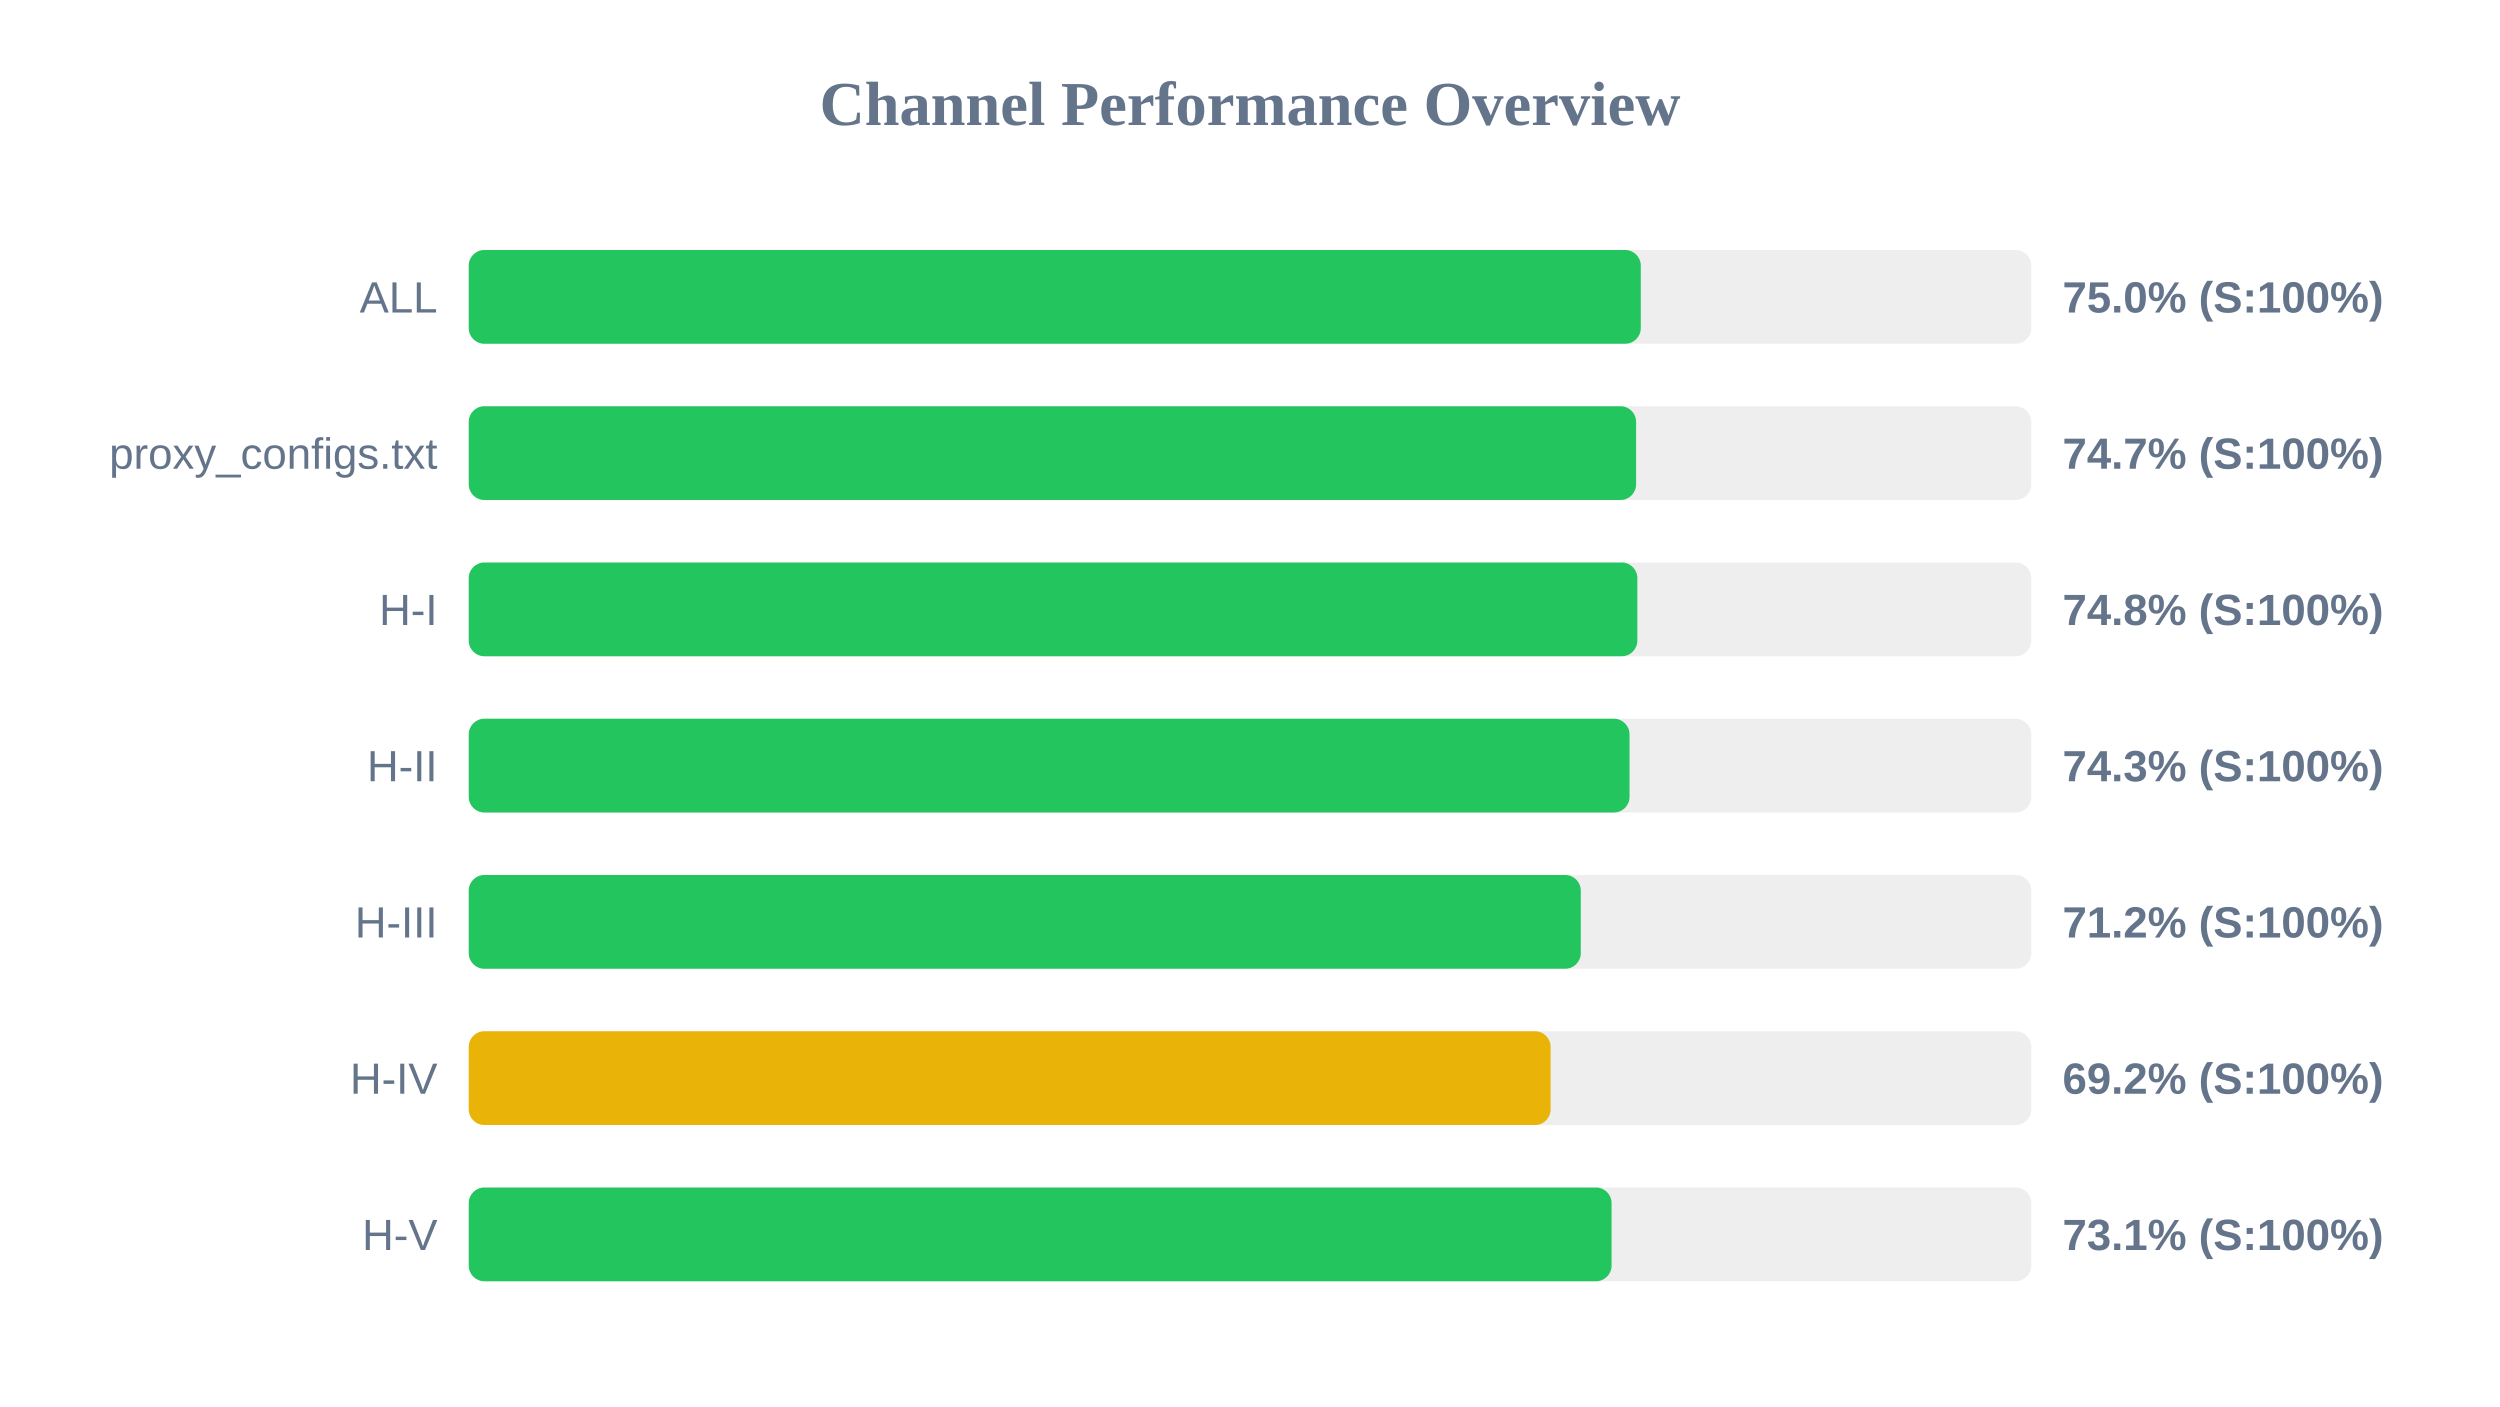
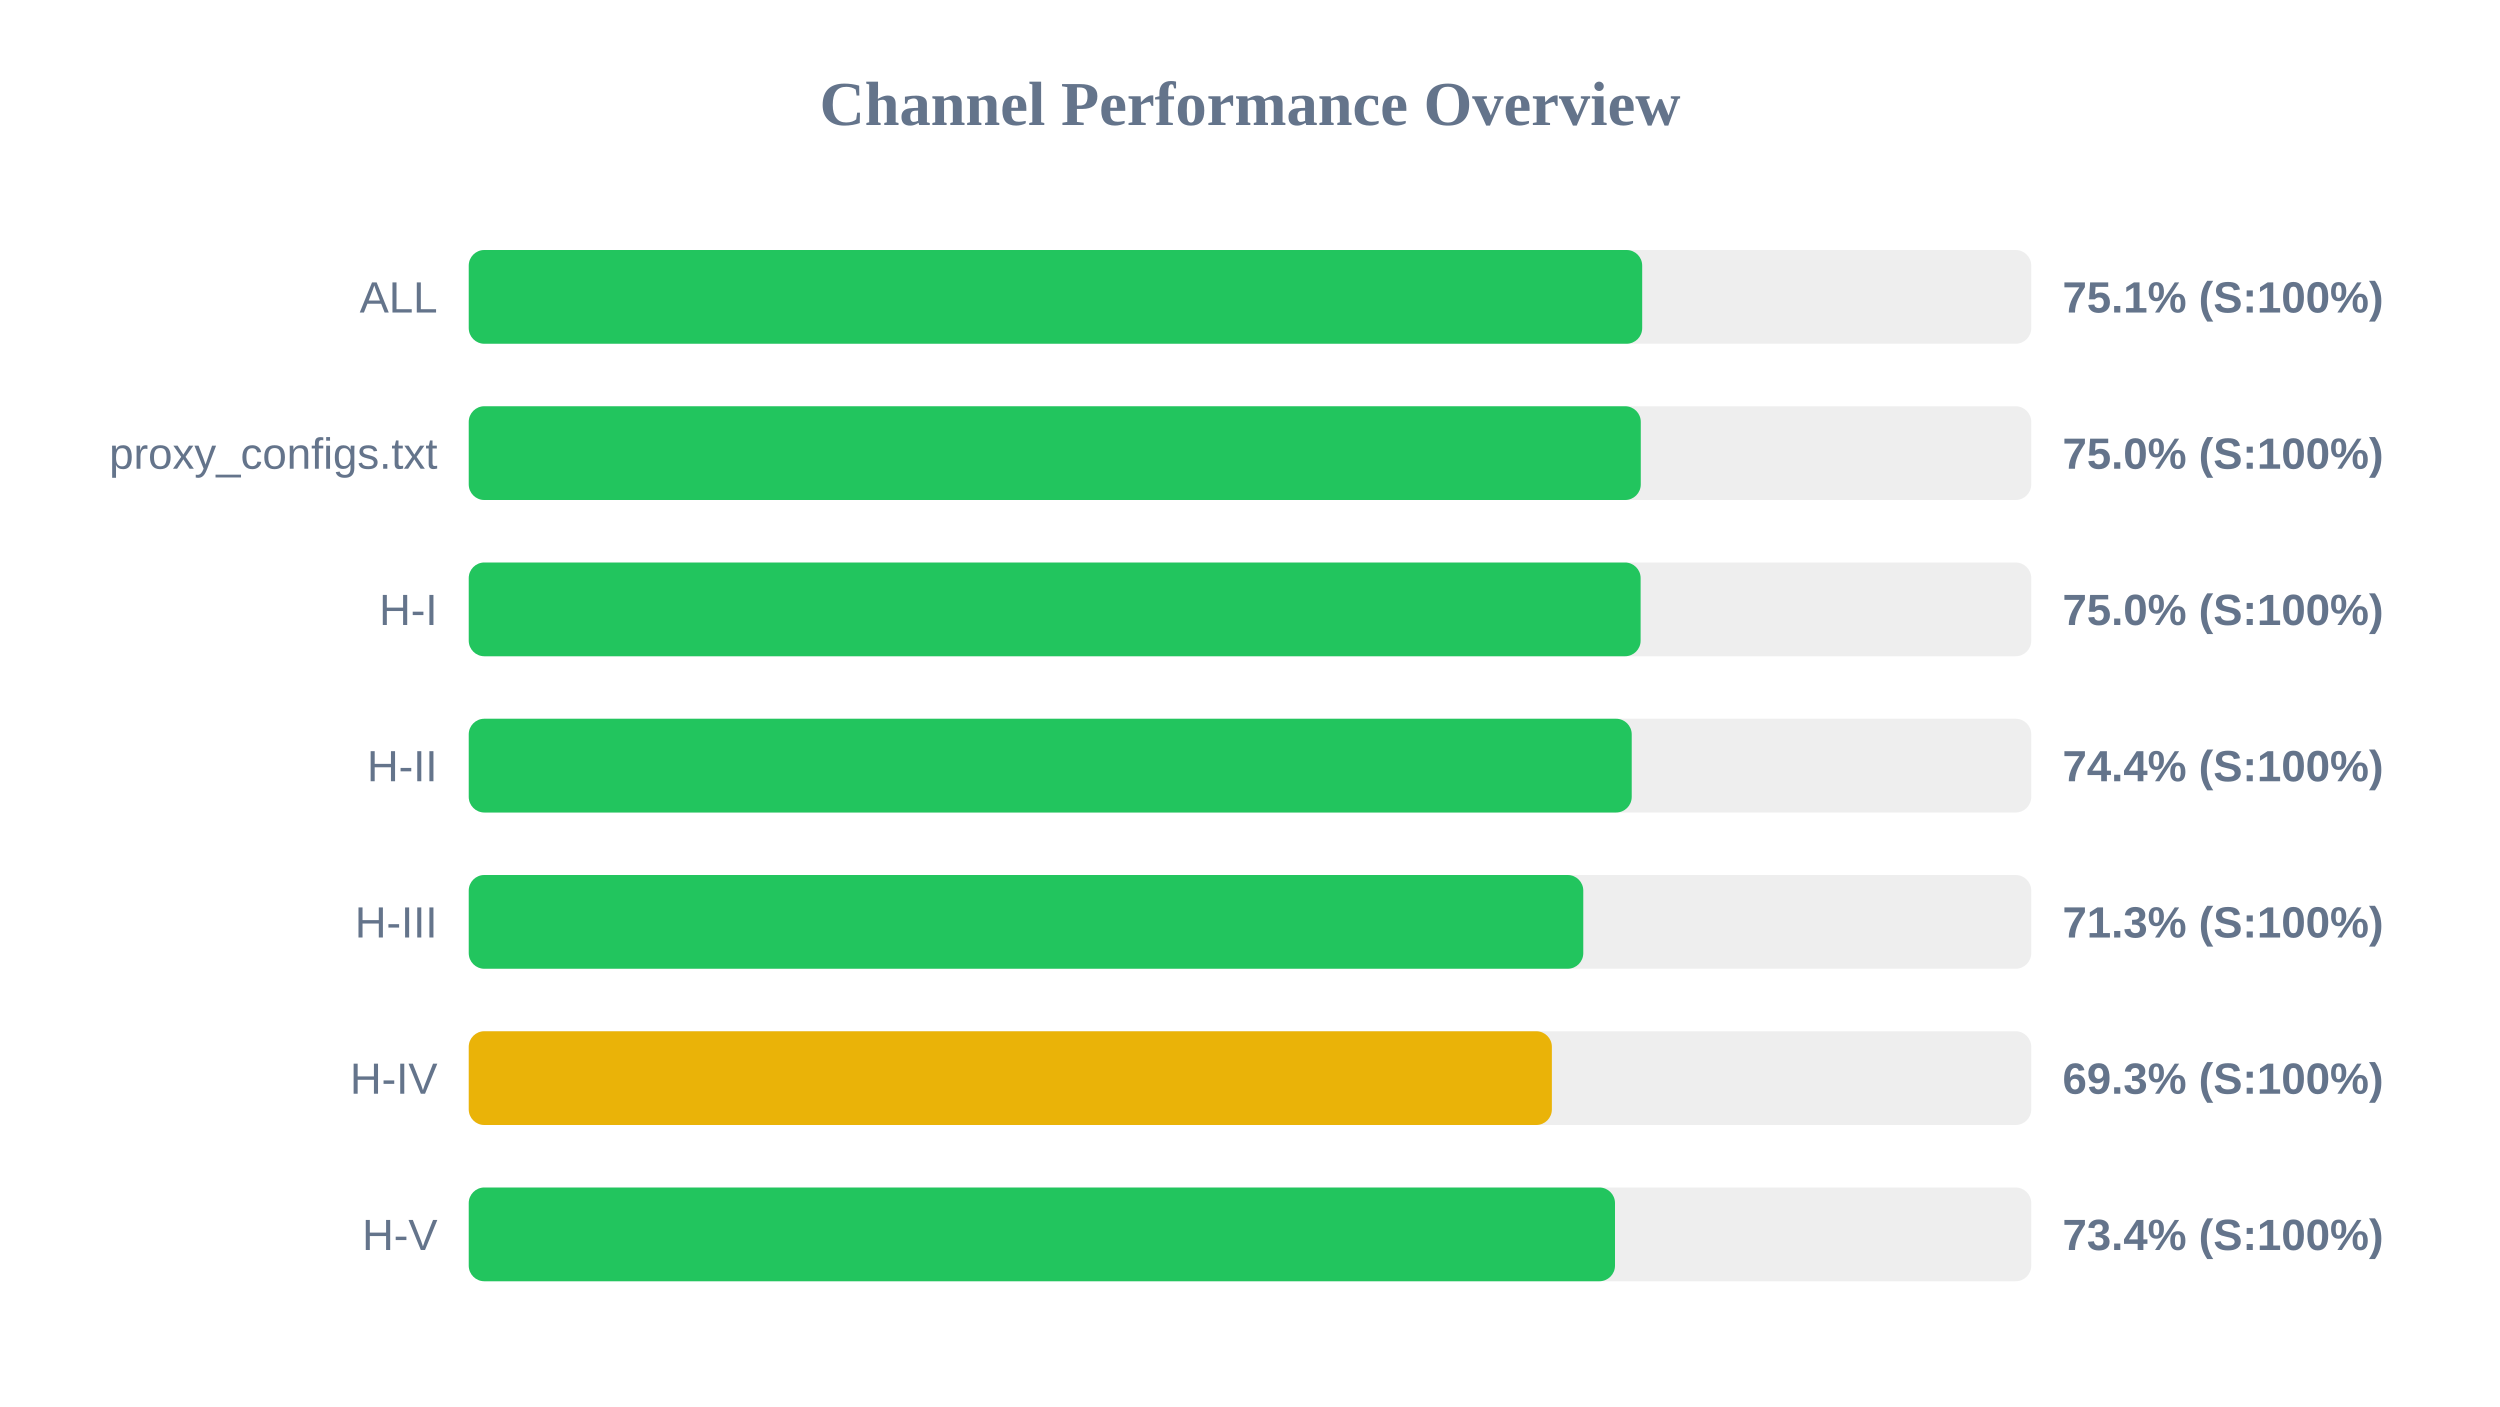
<svg xmlns="http://www.w3.org/2000/svg" width="800" height="450" version="1.1">
  <style>
        .row { font: 14px Arial; fill: #64748b; }
        .score { font: bold 14px Arial; fill: #64748b; }
    </style>
  <text x="400" y="40" text-anchor="middle" font-size="20px" font-weight="bold" fill="#64748b">Channel Performance Overview</text>
  <rect x="150" y="80" width="500" height="30" fill="#eee" rx="5" />
-   <rect x="150" y="80" width="375.05" height="30" fill="#22c55e" rx="5" />
+   <rect x="150" y="80" width="375.5" height="30" fill="#22c55e" rx="5" />
  <text x="140" y="100" text-anchor="end" class="row">ALL</text>
-   <text x="660" y="100" text-anchor="start" class="score">75.0% (S:100%)</text>
+   <text x="660" y="100" text-anchor="start" class="score">75.1% (S:100%)</text>
  <rect x="150" y="130" width="500" height="30" fill="#eee" rx="5" />
-   <rect x="150" y="130" width="373.55" height="30" fill="#22c55e" rx="5" />
+   <rect x="150" y="130" width="375.05" height="30" fill="#22c55e" rx="5" />
  <text x="140" y="150" text-anchor="end" class="row">proxy_configs.txt</text>
-   <text x="660" y="150" text-anchor="start" class="score">74.7% (S:100%)</text>
+   <text x="660" y="150" text-anchor="start" class="score">75.0% (S:100%)</text>
  <rect x="150" y="180" width="500" height="30" fill="#eee" rx="5" />
-   <rect x="150" y="180" width="373.95" height="30" fill="#22c55e" rx="5" />
+   <rect x="150" y="180" width="375.0" height="30" fill="#22c55e" rx="5" />
  <text x="140" y="200" text-anchor="end" class="row">H-I</text>
-   <text x="660" y="200" text-anchor="start" class="score">74.8% (S:100%)</text>
+   <text x="660" y="200" text-anchor="start" class="score">75.0% (S:100%)</text>
  <rect x="150" y="230" width="500" height="30" fill="#eee" rx="5" />
-   <rect x="150" y="230" width="371.45" height="30" fill="#22c55e" rx="5" />
+   <rect x="150" y="230" width="372.15" height="30" fill="#22c55e" rx="5" />
  <text x="140" y="250" text-anchor="end" class="row">H-II</text>
-   <text x="660" y="250" text-anchor="start" class="score">74.3% (S:100%)</text>
+   <text x="660" y="250" text-anchor="start" class="score">74.4% (S:100%)</text>
  <rect x="150" y="280" width="500" height="30" fill="#eee" rx="5" />
-   <rect x="150" y="280" width="355.85" height="30" fill="#22c55e" rx="5" />
+   <rect x="150" y="280" width="356.65" height="30" fill="#22c55e" rx="5" />
  <text x="140" y="300" text-anchor="end" class="row">H-III</text>
-   <text x="660" y="300" text-anchor="start" class="score">71.2% (S:100%)</text>
+   <text x="660" y="300" text-anchor="start" class="score">71.3% (S:100%)</text>
  <rect x="150" y="330" width="500" height="30" fill="#eee" rx="5" />
-   <rect x="150" y="330" width="346.2" height="30" fill="#eab308" rx="5" />
+   <rect x="150" y="330" width="346.6" height="30" fill="#eab308" rx="5" />
  <text x="140" y="350" text-anchor="end" class="row">H-IV</text>
-   <text x="660" y="350" text-anchor="start" class="score">69.2% (S:100%)</text>
+   <text x="660" y="350" text-anchor="start" class="score">69.3% (S:100%)</text>
  <rect x="150" y="380" width="500" height="30" fill="#eee" rx="5" />
-   <rect x="150" y="380" width="365.7" height="30" fill="#22c55e" rx="5" />
+   <rect x="150" y="380" width="366.8" height="30" fill="#22c55e" rx="5" />
  <text x="140" y="400" text-anchor="end" class="row">H-V</text>
-   <text x="660" y="400" text-anchor="start" class="score">73.1% (S:100%)</text>
+   <text x="660" y="400" text-anchor="start" class="score">73.4% (S:100%)</text>
</svg>
